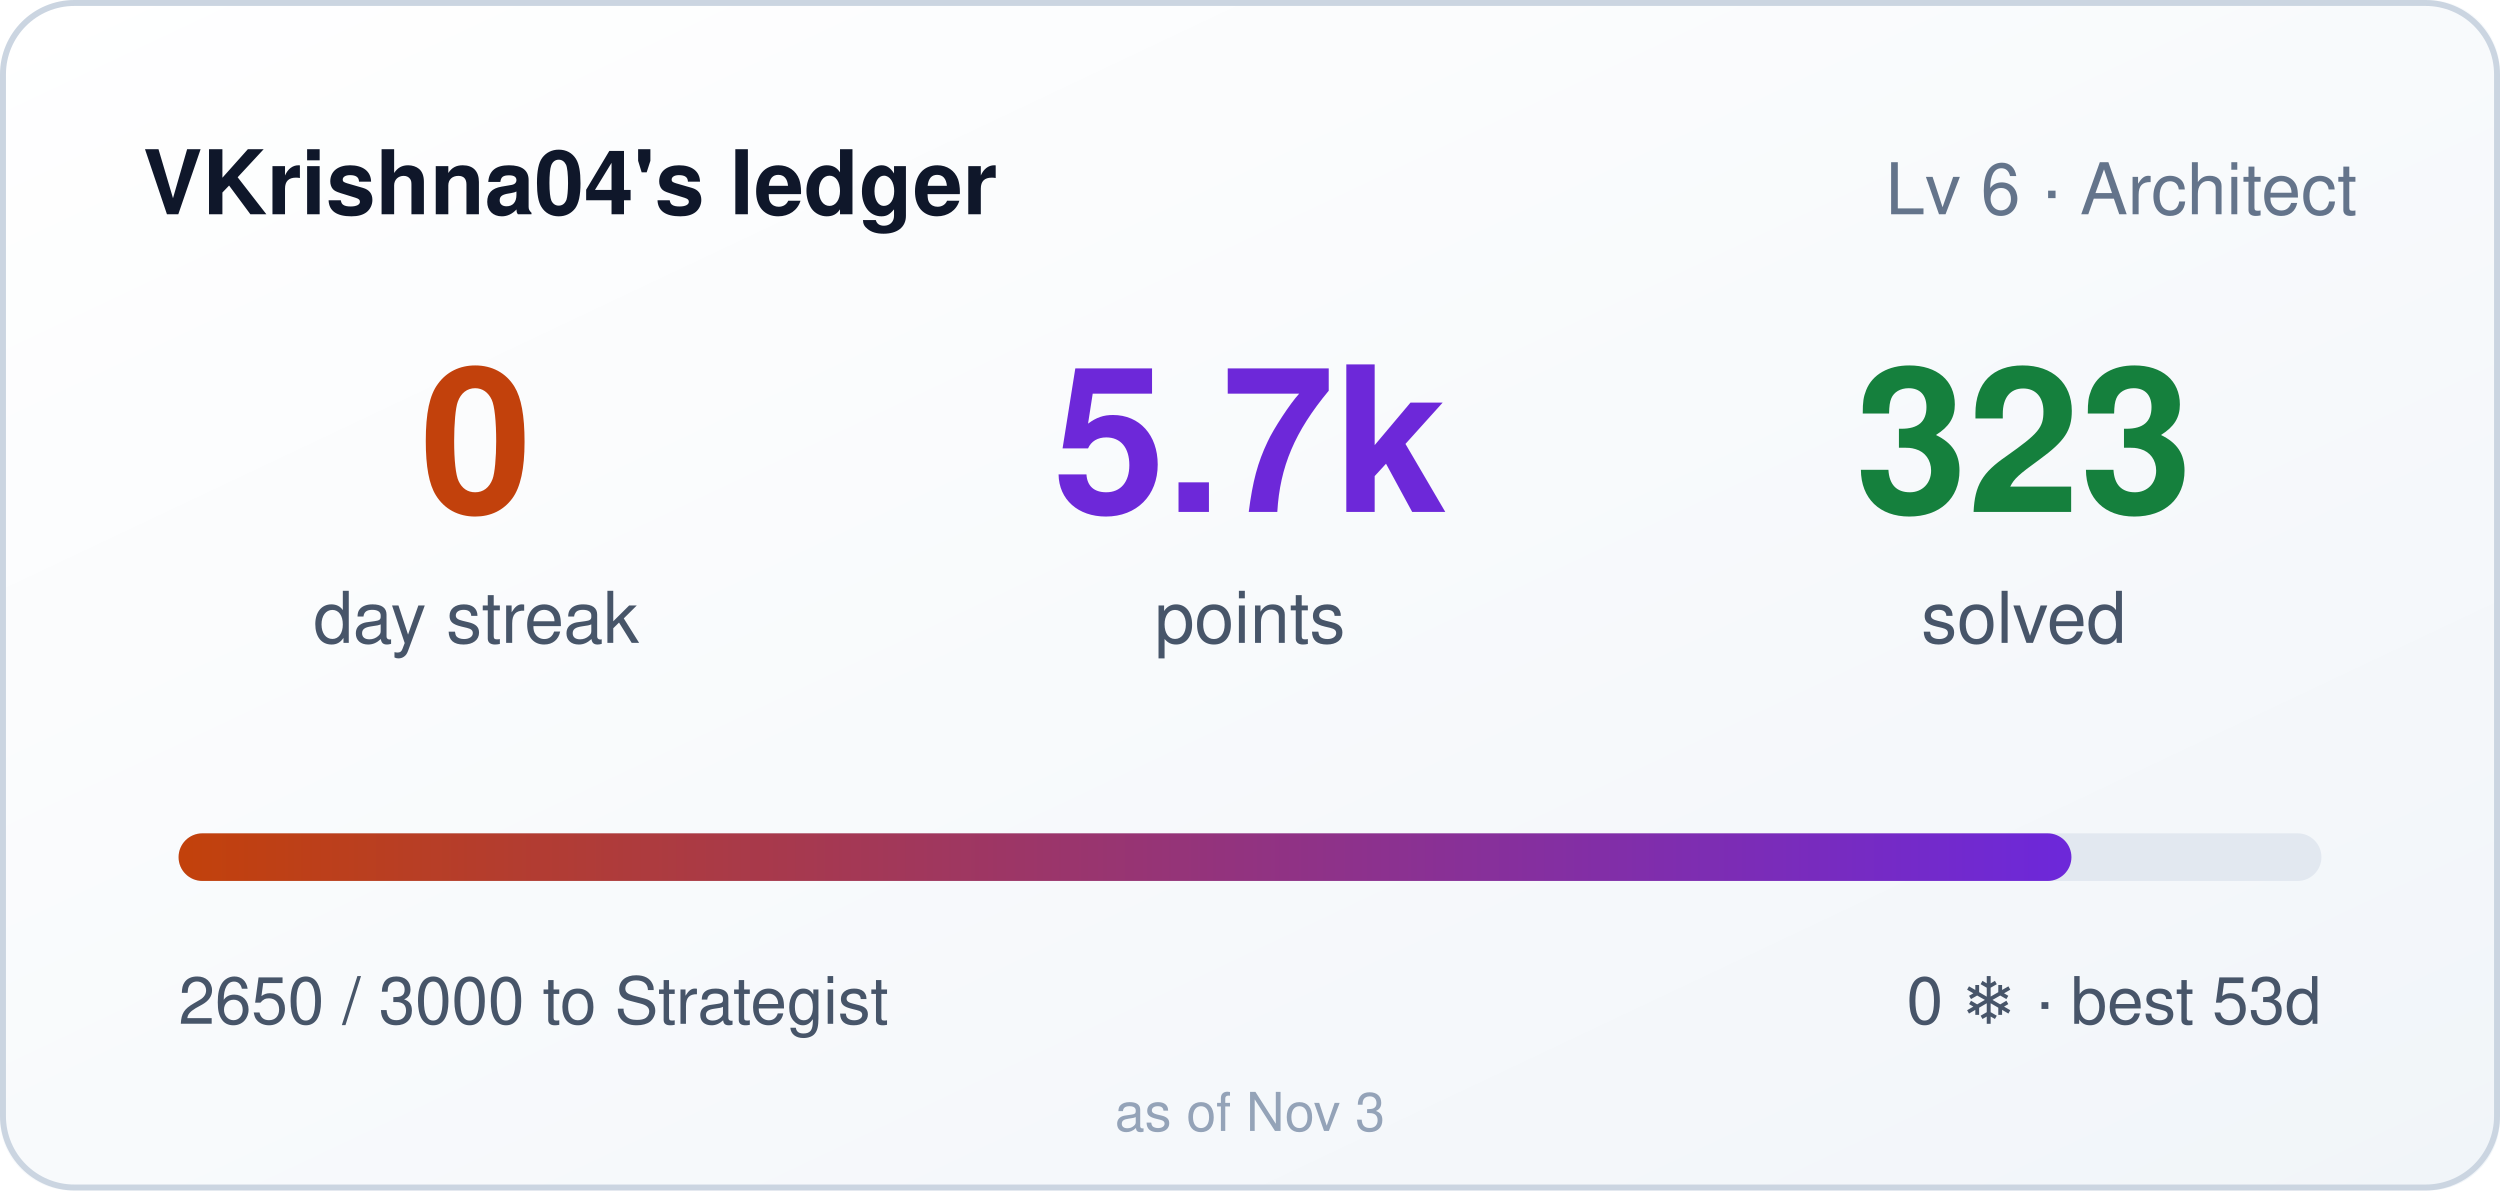
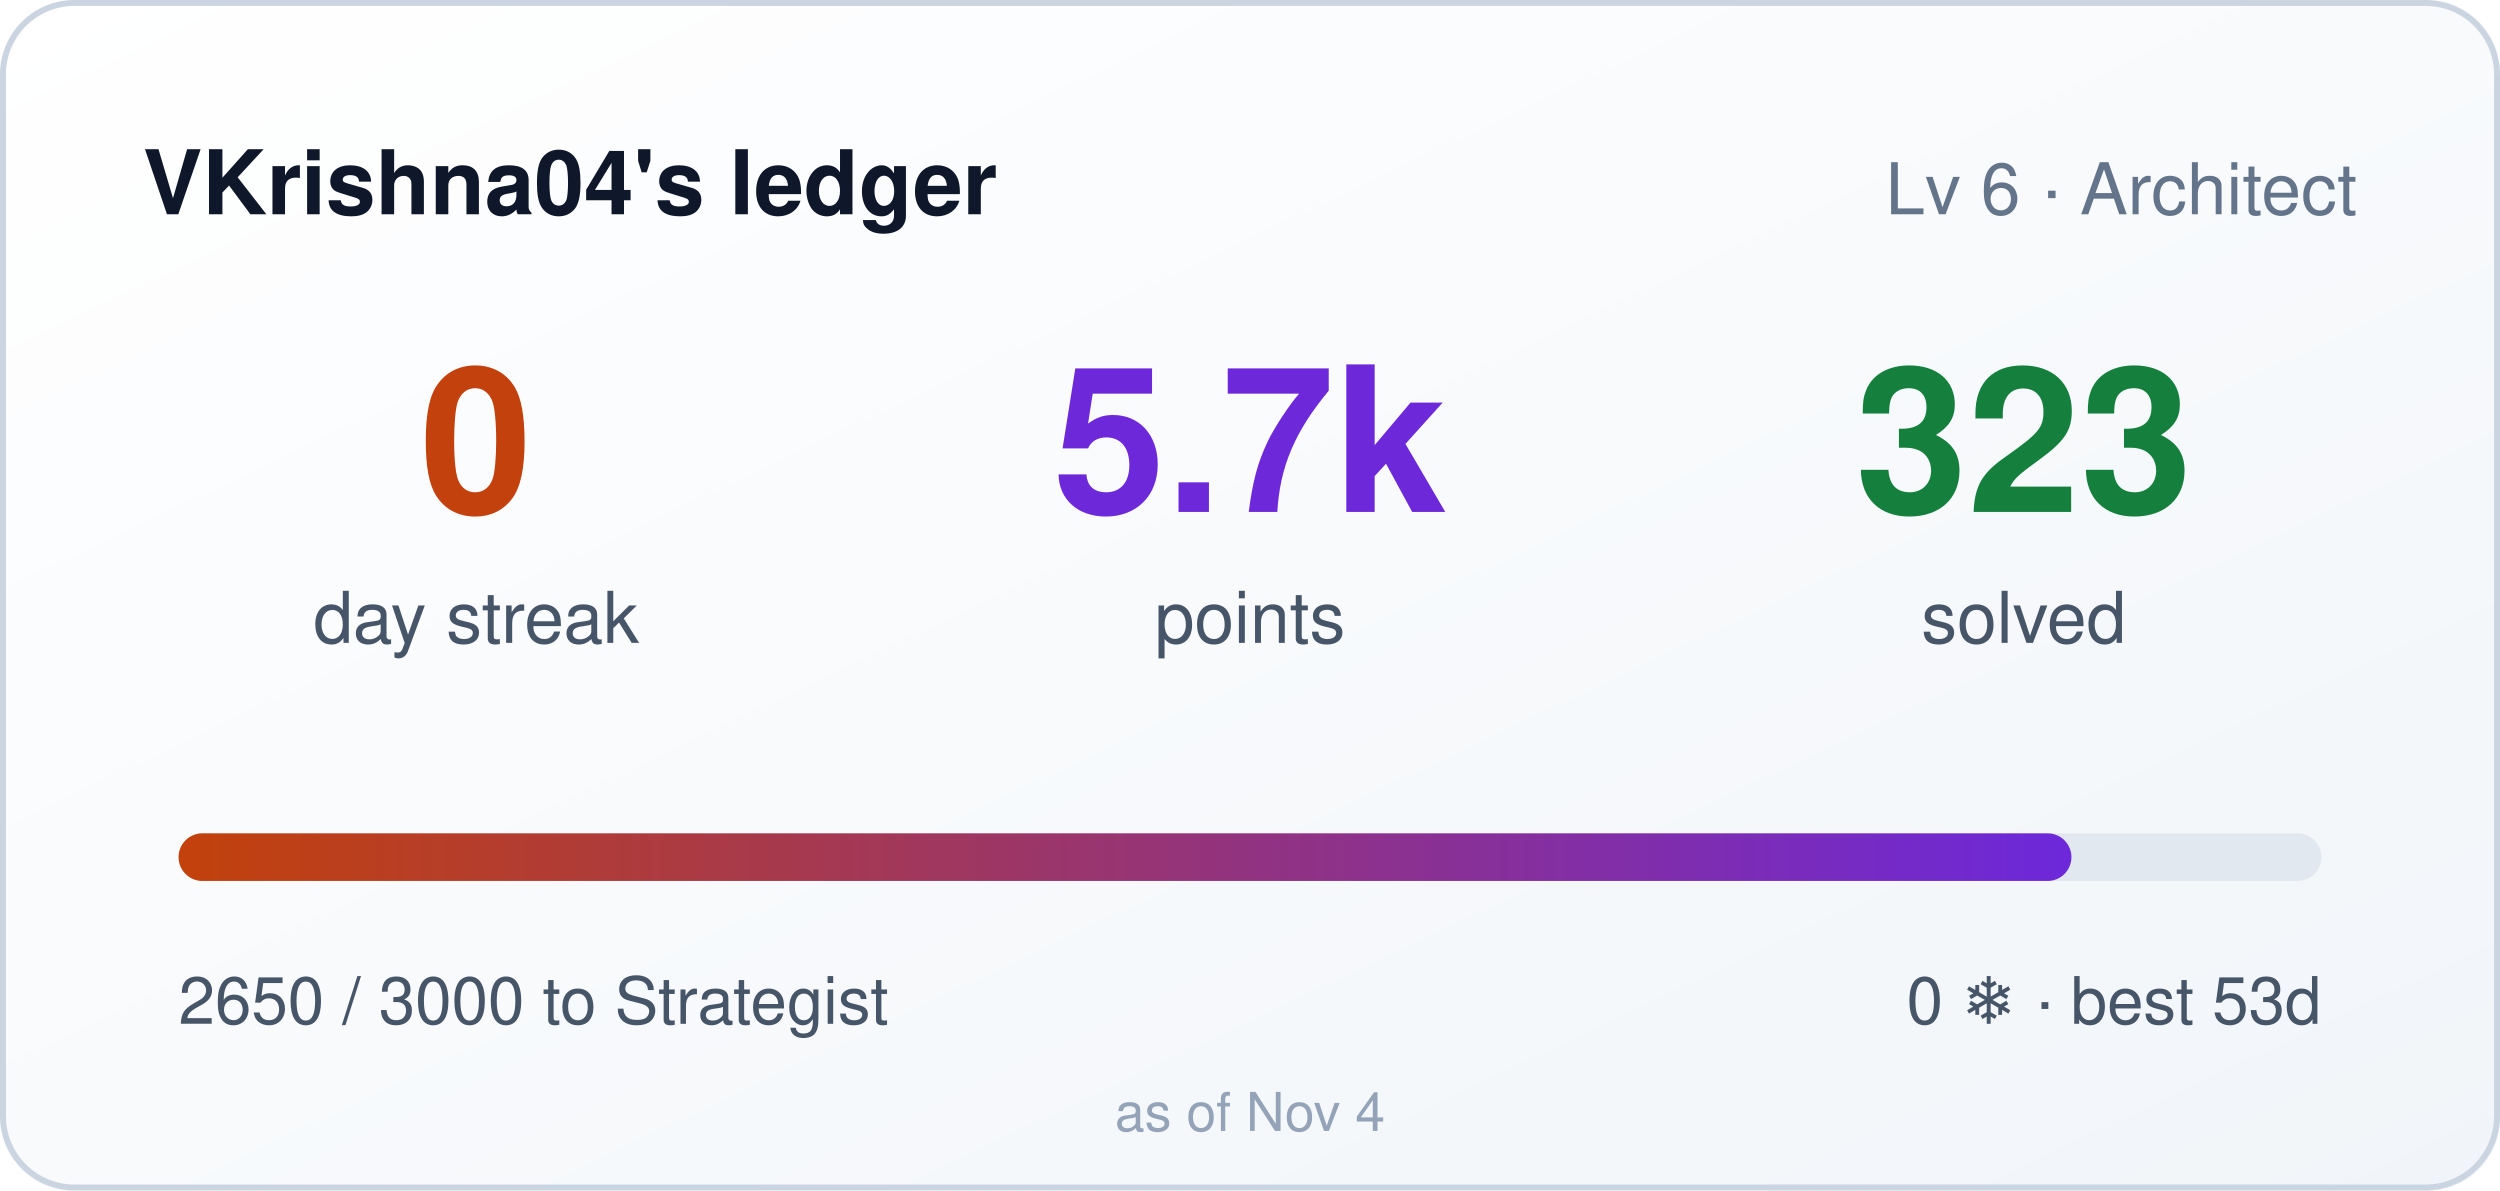
<svg xmlns="http://www.w3.org/2000/svg" width="420" height="200" role="img" aria-label="VKrishna04's ledger: 0 day streak, 5650 points">
  <style>
    .bar,.n{transform-box:fill-box}
    .bar{transform-origin:left center}
    @media (prefers-reduced-motion: no-preference){
      .bar{animation:cl-grow .9s cubic-bezier(.22,1,.36,1) both}
      .n{animation:cl-rise .5s ease-out both}
      .n2{animation-delay:.08s}
      .n3{animation-delay:.16s}
    }
    @keyframes cl-grow{from{transform:scaleX(0)}to{transform:scaleX(1)}}
    @keyframes cl-rise{from{opacity:0;transform:translateY(6px)}to{opacity:1;transform:none}}
  </style>
  <defs>
    <linearGradient id="bg" x1="0" y1="0" x2="1" y2="1">
      <stop offset="0" stop-color="#ffffff" />
      <stop offset="1" stop-color="#f1f5f9" />
    </linearGradient>
    <linearGradient id="bar" x1="0" y1="0" x2="1" y2="0">
      <stop offset="0" stop-color="#c2410c" />
      <stop offset="1" stop-color="#6d28d9" />
    </linearGradient>
  </defs>
  <rect width="420" height="200" rx="12" fill="url(#bg)" />
  <rect x="0.5" y="0.5" width="419" height="199" rx="12" fill="none" stroke="#cbd5e1" />
  <text x="24" y="36" fill="#0f172a" font-size="15" font-weight="600" font-family="Segoe UI,Helvetica,Arial,sans-serif">VKrishna04's ledger</text>
  <text x="396" y="36" fill="#64748b" font-size="12" text-anchor="end" font-family="Segoe UI,Helvetica,Arial,sans-serif">Lv 6 · Architect</text>
  <g font-family="Segoe UI,Helvetica,Arial,sans-serif">
    <text class="n n1" x="80" y="86" fill="#c2410c" font-size="34" font-weight="700" text-anchor="middle">0</text>
    <text x="80" y="108" fill="#475569" font-size="12" text-anchor="middle">day streak</text>
    <text class="n n2" x="210" y="86" fill="#6d28d9" font-size="34" font-weight="700" text-anchor="middle">5.7k</text>
    <text x="210" y="108" fill="#475569" font-size="12" text-anchor="middle">points</text>
    <text class="n n3" x="340" y="86" fill="#15803d" font-size="34" font-weight="700" text-anchor="middle">323</text>
    <text x="340" y="108" fill="#475569" font-size="12" text-anchor="middle">solved</text>
  </g>
  <rect x="30" y="140" width="360" height="8" rx="4" fill="#e2e8f0" />
  <rect class="bar" x="30" y="140" width="318" height="8" rx="4" fill="url(#bar)" />
  <text x="30" y="172" fill="#475569" font-size="11" font-family="Segoe UI,Helvetica,Arial,sans-serif">2650 / 3000 to Strategist</text>
  <text x="390" y="172" fill="#475569" font-size="11" text-anchor="end" font-family="Segoe UI,Helvetica,Arial,sans-serif">0 ❄ · best 53d</text>
-   <text x="210" y="190" fill="#94a3b8" font-size="9" text-anchor="middle" font-family="Segoe UI,Helvetica,Arial,sans-serif">as of Nov 3</text>
+   <text x="210" y="190" fill="#94a3b8" font-size="9" text-anchor="middle" font-family="Segoe UI,Helvetica,Arial,sans-serif">as of Nov 4</text>
</svg>
